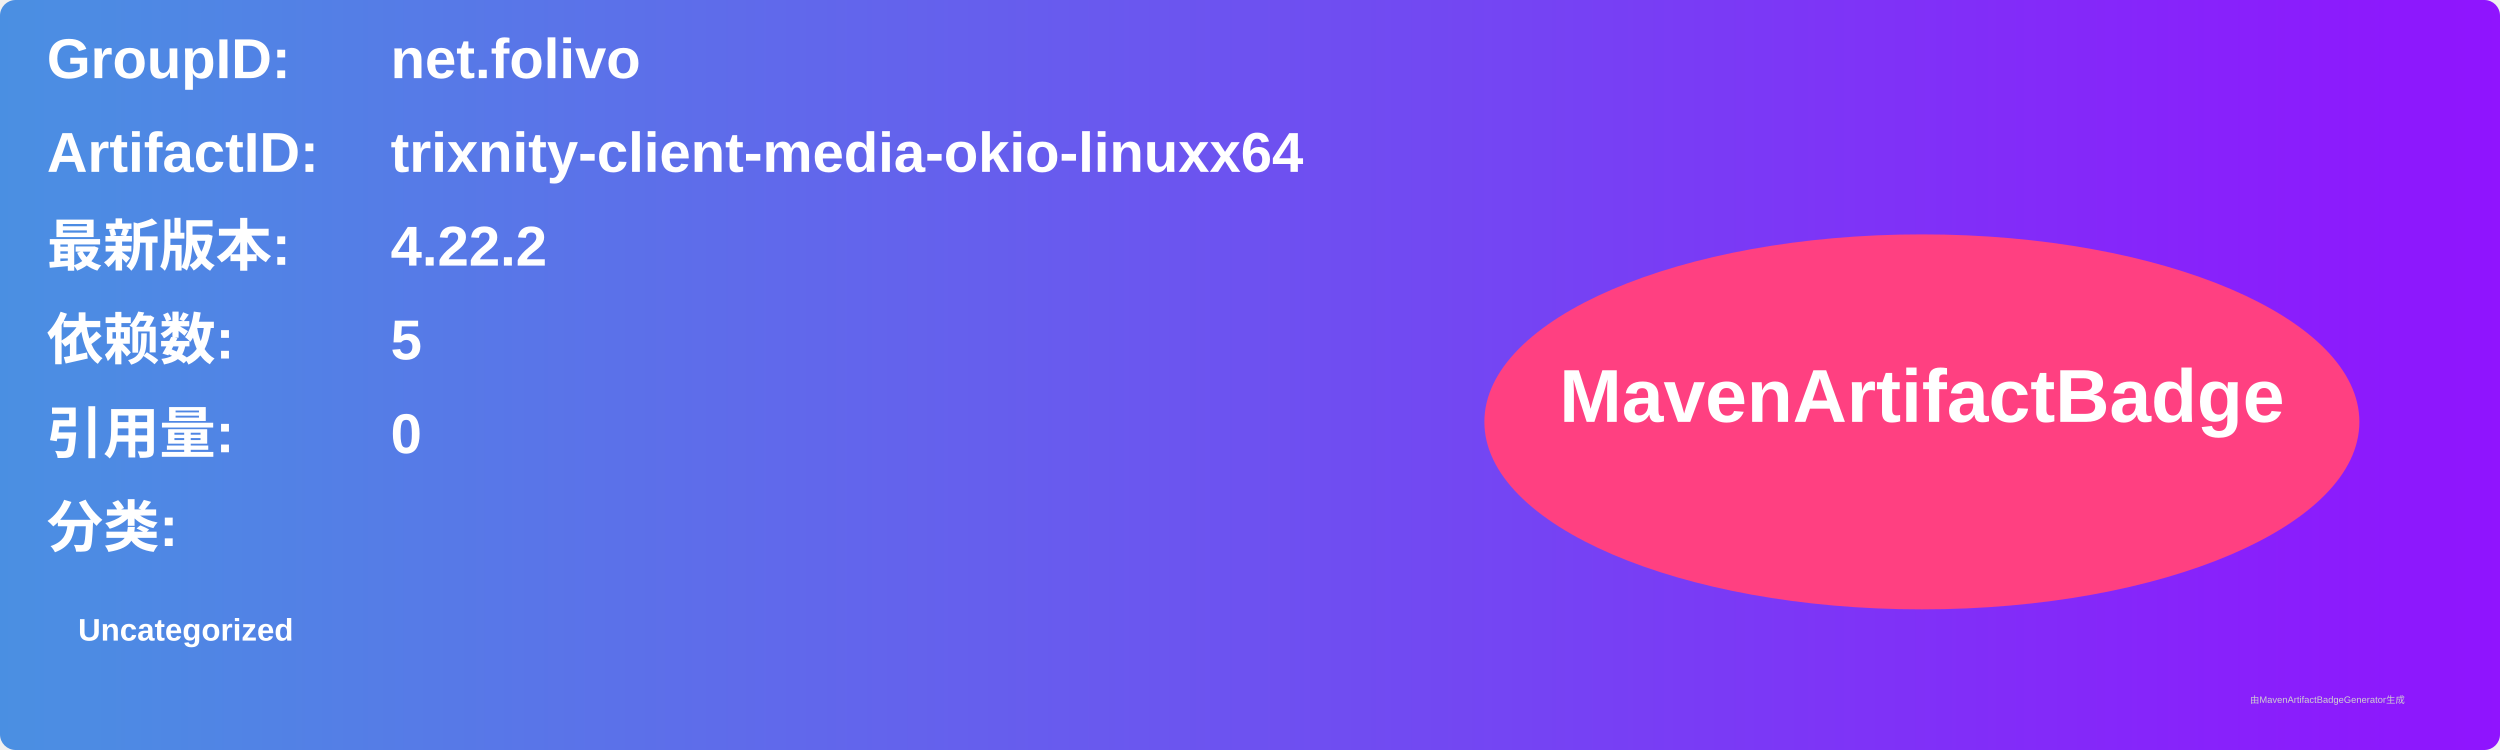
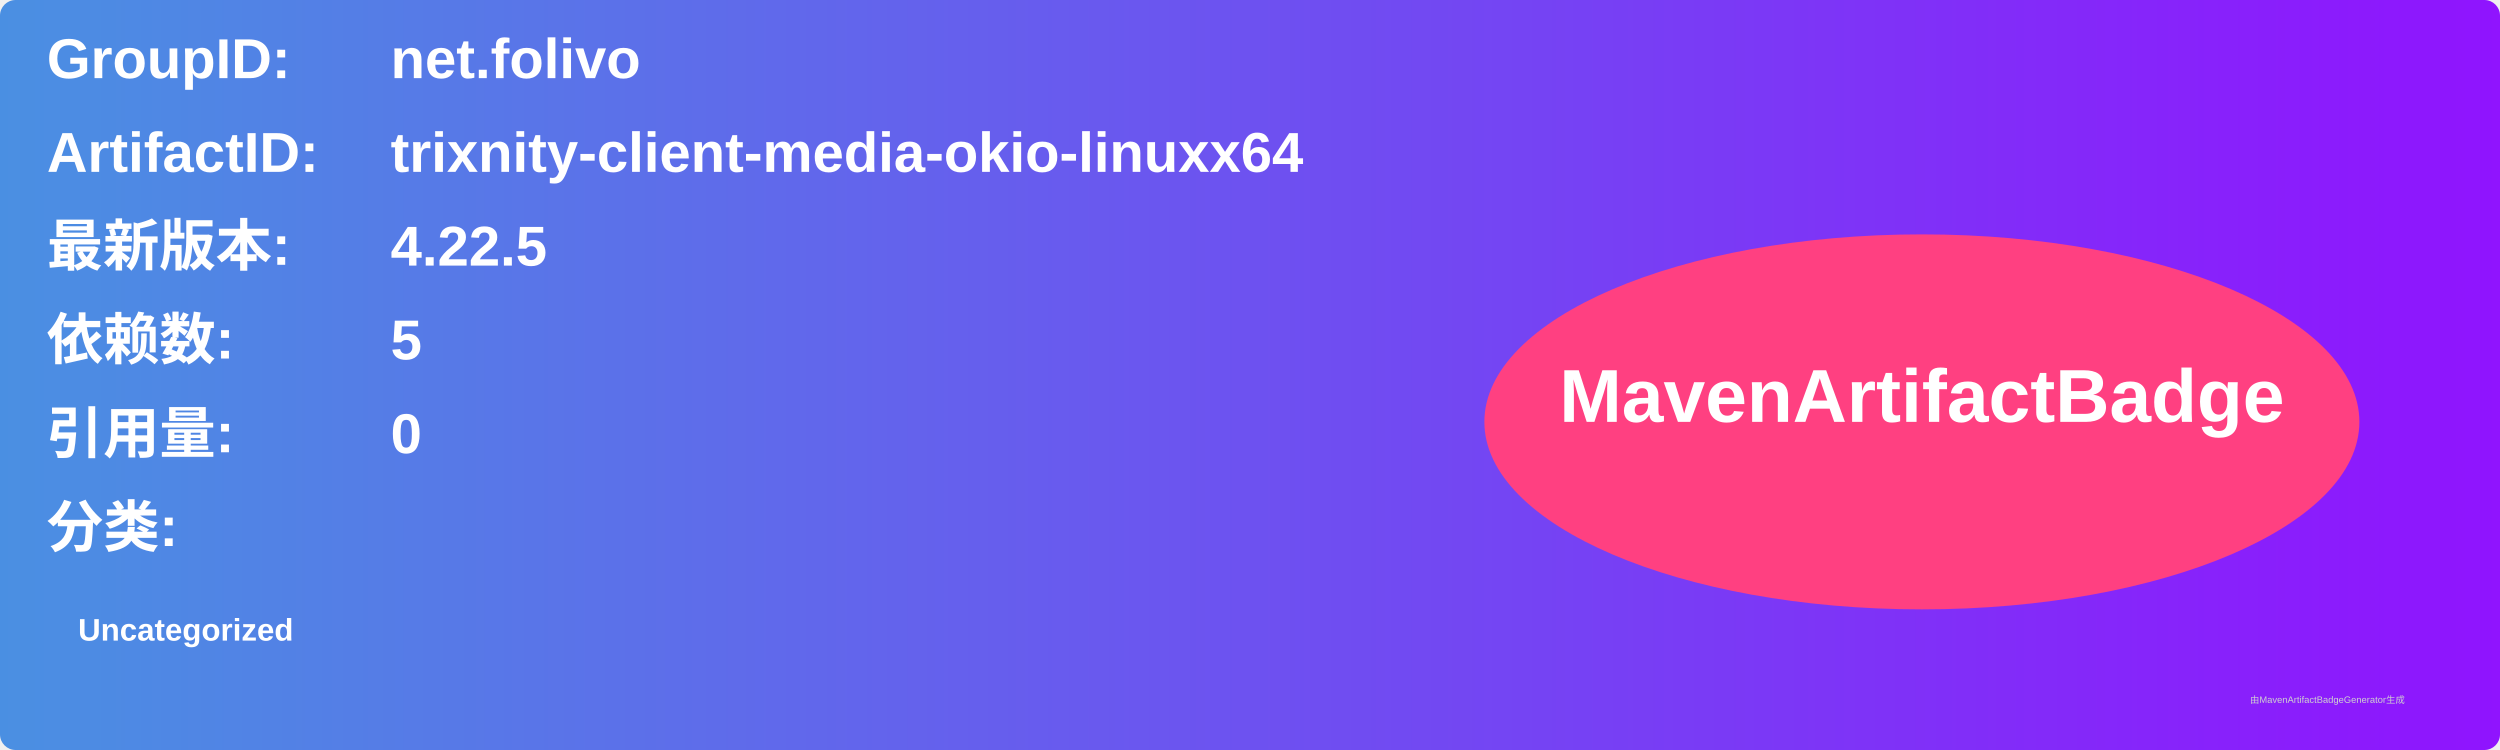
<svg xmlns="http://www.w3.org/2000/svg" width="800" height="240" viewBox="0 0 800 240">
  <linearGradient id="grad" x1="0%" y1="0%" x2="100%" y2="0%">
    <stop offset="0%" stop-color="#4a90e2" />
    <stop offset="100%" stop-color="#9013fe" />
  </linearGradient>
  <rect width="100%" height="100%" rx="5" ry="5" fill="url(#grad)" />
  <g transform="translate(15, 15)">
    <text x="0" y="10" font-family="Arial" font-size="18" fill="white" font-weight="bold" width="260">GroupID:</text>
    <text x="110" y="10" font-family="Arial" font-size="18" fill="white" font-weight="bold" width="460">net.folivo</text>
    <text x="0" y="40" font-family="Arial" font-size="18" fill="white" font-weight="bold" width="260">ArtifactID:</text>
    <text x="110" y="40" font-family="Arial" font-size="18" fill="white" font-weight="bold" width="460">trixnity-client-media-okio-linuxx64</text>
    <text x="0" y="70" font-family="Arial" font-size="18" fill="white" font-weight="bold">最新版本:</text>
    <text x="110" y="70" font-family="Arial" font-size="18" fill="white" font-weight="bold">
-       <tspan font-weight="bold">4.22.2</tspan>
+       <tspan font-weight="bold">4.22.5</tspan>
    </text>
    <text x="0" y="100" font-family="Arial" font-size="18" fill="white" font-weight="bold">依赖数: </text>
    <text x="110" y="100" font-family="Arial" font-size="18" fill="white">
      <tspan font-weight="bold">5</tspan>
    </text>
    <text x="0" y="130" font-family="Arial" font-size="18" fill="white" font-weight="bold">引用量: </text>
    <text x="110" y="130" font-family="Arial" font-size="18" fill="white">
      <tspan font-weight="bold">0</tspan>
    </text>
    <text x="0" y="160" font-family="Arial" font-size="18" fill="white" font-weight="bold">分类:</text>
    <text x="10" y="190" font-family="Arial" font-size="10" fill="white">
      <tspan font-weight="bold">Uncategorized</tspan>
    </text>
    <ellipse cx="600" cy="120" rx="140" ry="60" fill="#ff4081" />
    <text x="600" y="120" text-anchor="middle" font-family="Arial" font-size="24" fill="white" font-weight="bold">MavenArtifactBadge</text>
  </g>
  <text x="720" y="225" font-family="Arial" font-size="3" fill="#d0d0d0">由MavenArtifactBadgeGenerator生成</text>
</svg>
